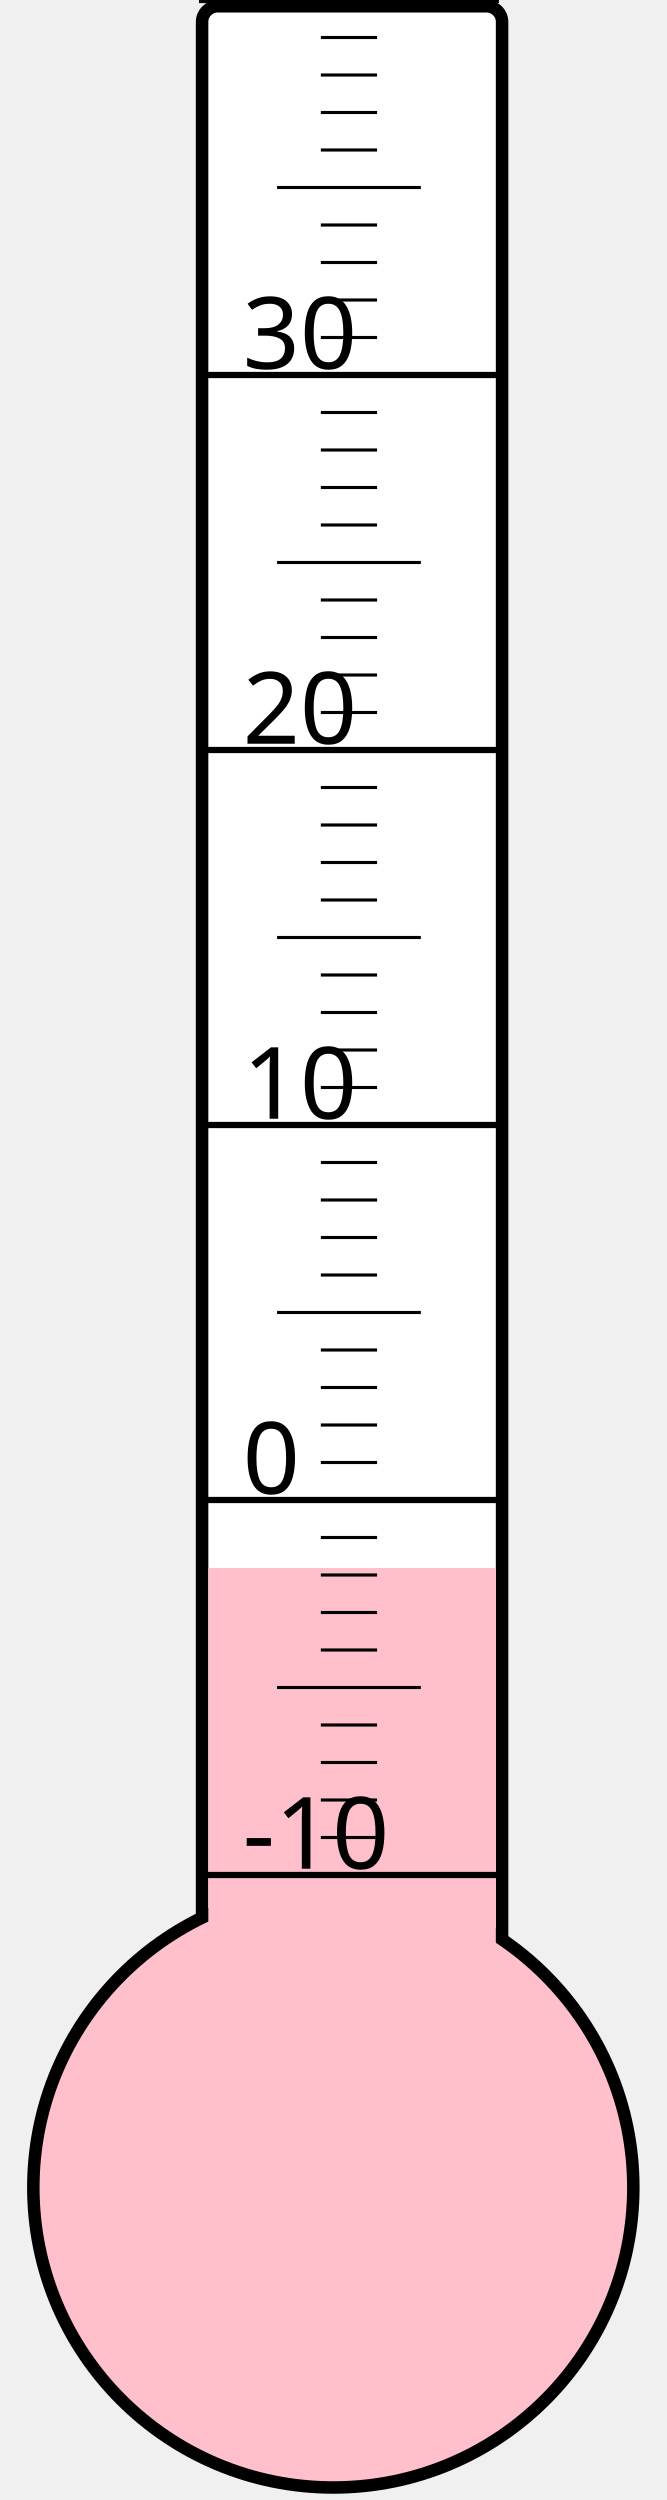
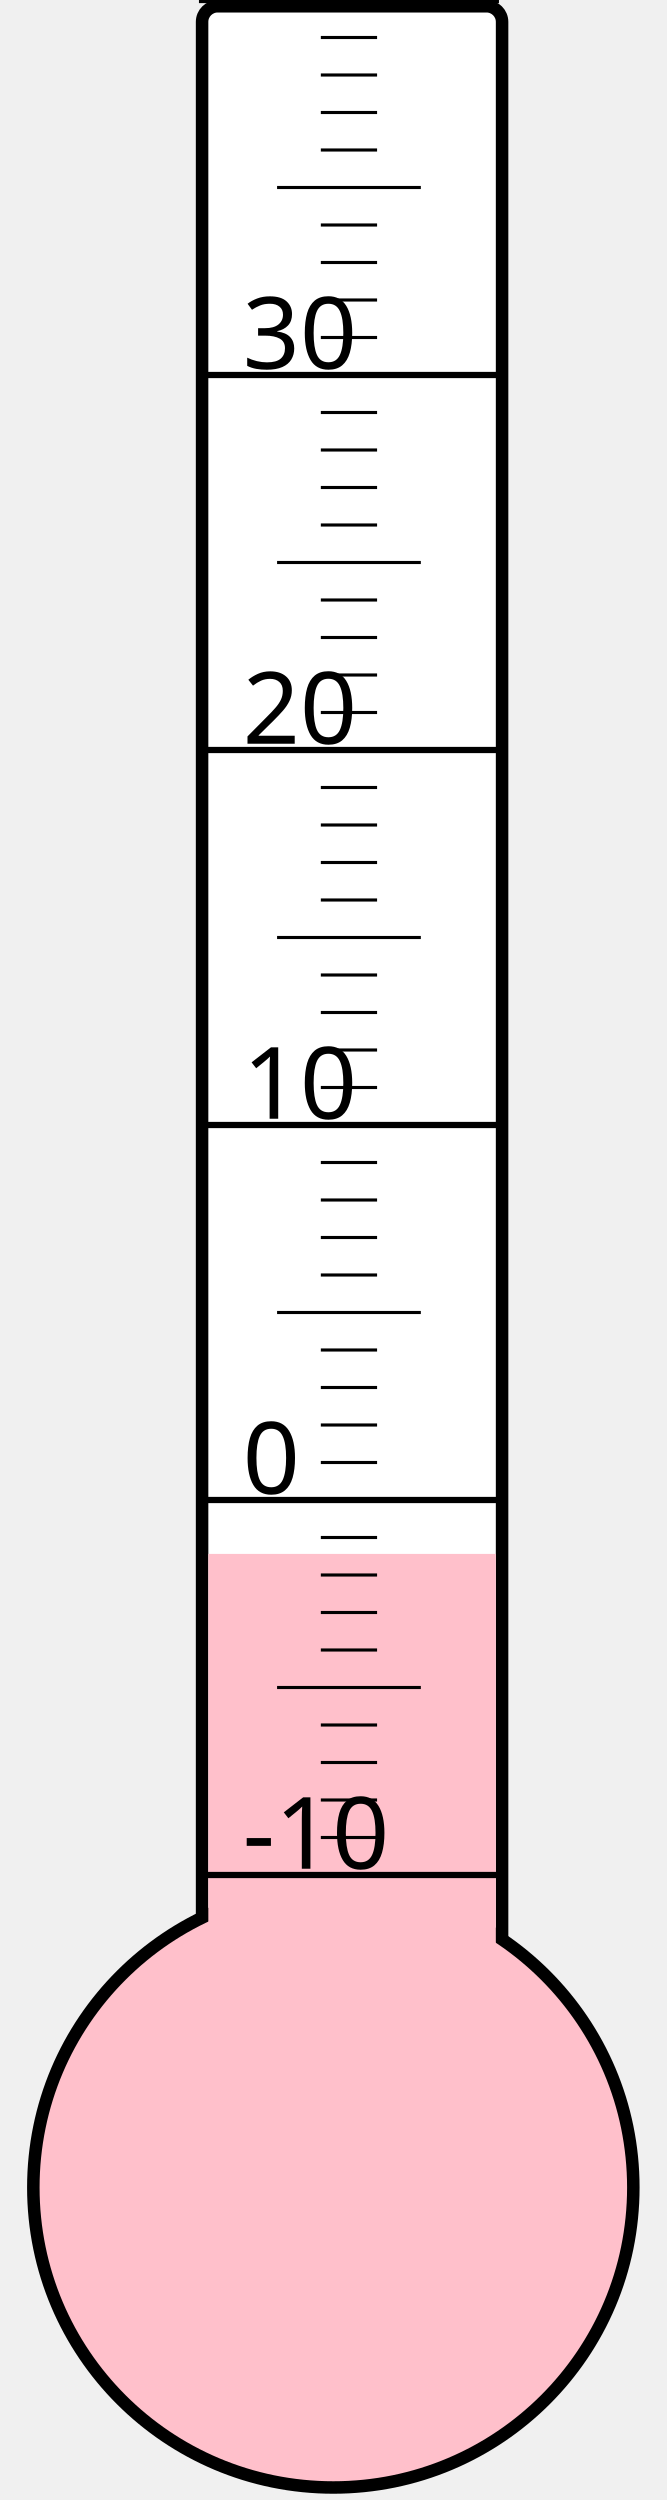
<svg xmlns="http://www.w3.org/2000/svg" width="40px" height="150px" viewBox="0 0 200 800">
  <rect width="200" height="800" x="0" y="0" style="fill: #ffffeb; fill-opacity: 0;" />
  <rect width="96" height="680" x="58" y="2" rx="5" ry="5" style="fill: white; fill-opacity: 1; stroke: black; stroke-width: 4;" />
  <circle cx="100" cy="700" r="96" style="fill: pink; stroke: black; stroke-width: 4;" />
-   <rect width="92" height="198.25" x="60" y="501.75" style="fill: pink; fill-opacity: 1; stroke-width: 0;" />
+   <rect width="92" height="202.75" x="60" y="497.25" style="fill: pink; fill-opacity: 1; stroke-width: 0;" />
  <text x="71" y="598" style="font-family: sans-serif; font-size: 24pt;">-10</text>
  <text x="71" y="478" style="font-family: sans-serif; font-size: 24pt;">0</text>
  <text x="71" y="358" style="font-family: sans-serif; font-size: 24pt;">10</text>
  <text x="71" y="238" style="font-family: sans-serif; font-size: 24pt;">20</text>
  <text x="71" y="118" style="font-family: sans-serif; font-size: 24pt;">30</text>
  <g style="stroke: black;">
    <line x1="57" y1="600" x2="153" y2="600" style="stroke-width: 2;" />
    <line x1="96" y1="588" x2="114" y2="588" style="stroke-width: 1;" />
    <line x1="96" y1="576" x2="114" y2="576" style="stroke-width: 1;" />
    <line x1="96" y1="564" x2="114" y2="564" style="stroke-width: 1;" />
    <line x1="96" y1="552" x2="114" y2="552" style="stroke-width: 1;" />
    <line x1="82" y1="540" x2="128" y2="540" style="stroke-width: 1;" />
    <line x1="96" y1="528" x2="114" y2="528" style="stroke-width: 1;" />
    <line x1="96" y1="516" x2="114" y2="516" style="stroke-width: 1;" />
    <line x1="96" y1="504" x2="114" y2="504" style="stroke-width: 1;" />
    <line x1="96" y1="492" x2="114" y2="492" style="stroke-width: 1;" />
    <line x1="57" y1="480" x2="153" y2="480" style="stroke-width: 2;" />
    <line x1="96" y1="468" x2="114" y2="468" style="stroke-width: 1;" />
    <line x1="96" y1="456" x2="114" y2="456" style="stroke-width: 1;" />
    <line x1="96" y1="444" x2="114" y2="444" style="stroke-width: 1;" />
    <line x1="96" y1="432" x2="114" y2="432" style="stroke-width: 1;" />
    <line x1="82" y1="420" x2="128" y2="420" style="stroke-width: 1;" />
    <line x1="96" y1="408" x2="114" y2="408" style="stroke-width: 1;" />
    <line x1="96" y1="396" x2="114" y2="396" style="stroke-width: 1;" />
    <line x1="96" y1="384" x2="114" y2="384" style="stroke-width: 1;" />
    <line x1="96" y1="372" x2="114" y2="372" style="stroke-width: 1;" />
    <line x1="57" y1="360" x2="153" y2="360" style="stroke-width: 2;" />
    <line x1="96" y1="348" x2="114" y2="348" style="stroke-width: 1;" />
    <line x1="96" y1="336" x2="114" y2="336" style="stroke-width: 1;" />
    <line x1="96" y1="324" x2="114" y2="324" style="stroke-width: 1;" />
    <line x1="96" y1="312" x2="114" y2="312" style="stroke-width: 1;" />
    <line x1="82" y1="300" x2="128" y2="300" style="stroke-width: 1;" />
    <line x1="96" y1="288" x2="114" y2="288" style="stroke-width: 1;" />
    <line x1="96" y1="276" x2="114" y2="276" style="stroke-width: 1;" />
    <line x1="96" y1="264" x2="114" y2="264" style="stroke-width: 1;" />
    <line x1="96" y1="252" x2="114" y2="252" style="stroke-width: 1;" />
    <line x1="57" y1="240" x2="153" y2="240" style="stroke-width: 2;" />
    <line x1="96" y1="228" x2="114" y2="228" style="stroke-width: 1;" />
    <line x1="96" y1="216" x2="114" y2="216" style="stroke-width: 1;" />
    <line x1="96" y1="204" x2="114" y2="204" style="stroke-width: 1;" />
    <line x1="96" y1="192" x2="114" y2="192" style="stroke-width: 1;" />
    <line x1="82" y1="180" x2="128" y2="180" style="stroke-width: 1;" />
    <line x1="96" y1="168" x2="114" y2="168" style="stroke-width: 1;" />
    <line x1="96" y1="156" x2="114" y2="156" style="stroke-width: 1;" />
    <line x1="96" y1="144" x2="114" y2="144" style="stroke-width: 1;" />
    <line x1="96" y1="132" x2="114" y2="132" style="stroke-width: 1;" />
    <line x1="57" y1="120" x2="153" y2="120" style="stroke-width: 2;" />
    <line x1="96" y1="108" x2="114" y2="108" style="stroke-width: 1;" />
    <line x1="96" y1="96" x2="114" y2="96" style="stroke-width: 1;" />
    <line x1="96" y1="84" x2="114" y2="84" style="stroke-width: 1;" />
    <line x1="96" y1="72" x2="114" y2="72" style="stroke-width: 1;" />
    <line x1="82" y1="60" x2="128" y2="60" style="stroke-width: 1;" />
    <line x1="96" y1="48" x2="114" y2="48" style="stroke-width: 1;" />
    <line x1="96" y1="36" x2="114" y2="36" style="stroke-width: 1;" />
    <line x1="96" y1="24" x2="114" y2="24" style="stroke-width: 1;" />
    <line x1="96" y1="12" x2="114" y2="12" style="stroke-width: 1;" />
    <line x1="57" y1="0" x2="153" y2="0" style="stroke-width: 2;" />
  </g>
</svg>
